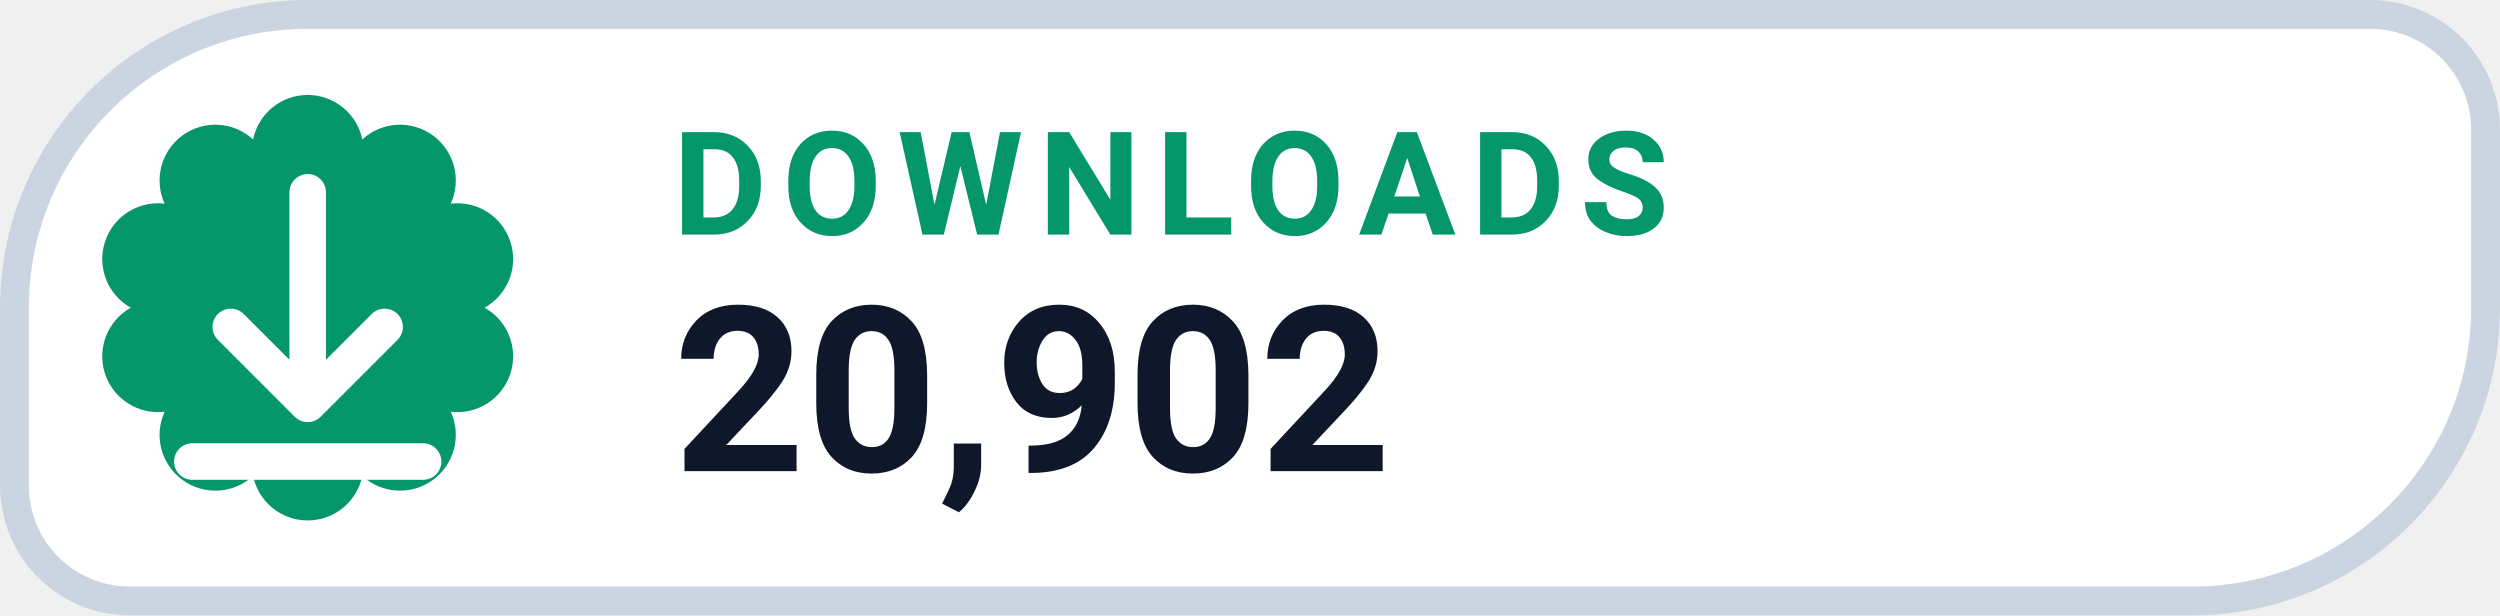
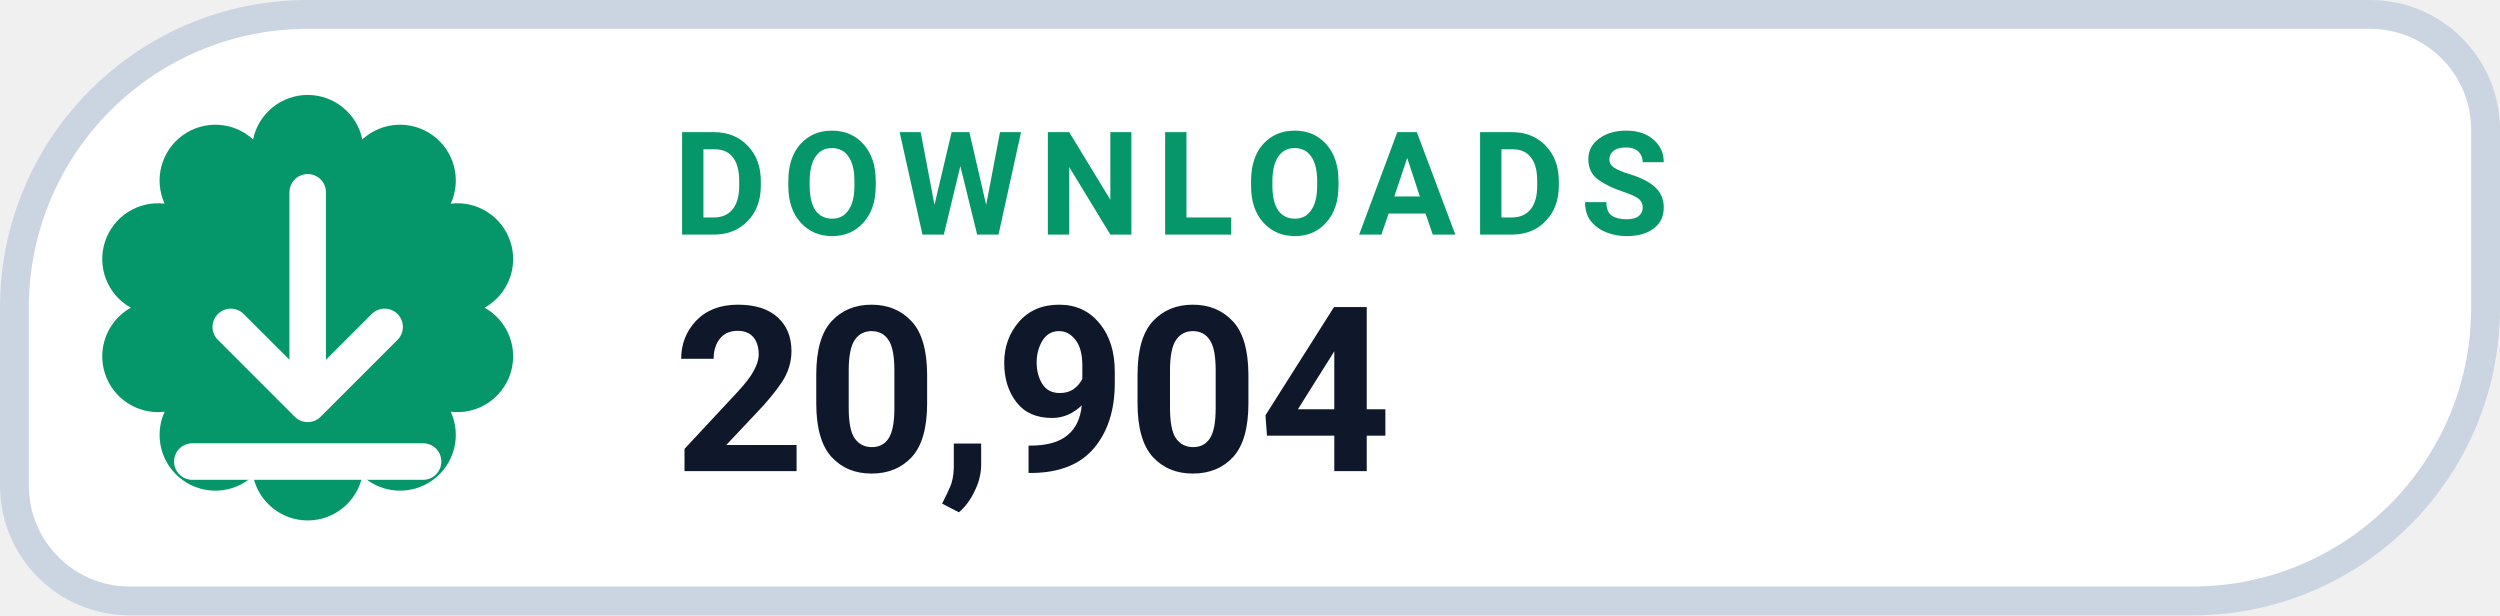
- <svg xmlns="http://www.w3.org/2000/svg" width="130" height="32" viewBox="0 0 130 32" role="img" aria-label="DOWNLOADS 20,902">
+ <svg xmlns="http://www.w3.org/2000/svg" width="130" height="32" viewBox="0 0 130 32" role="img" aria-label="DOWNLOADS 20,904">
  <path d="M 16.00 0.75 H 123.25 A 6.00 6.00 0 0 1 129.25 6.75 V 16.00 A 15.25 15.25 0 0 1 114.00 31.25 H 6.75 A 6.00 6.00 0 0 1 0.75 25.25 V 16.00 A 15.25 15.25 0 0 1 16.00 0.75 Z" fill="#FFFFFF" stroke="#CBD5E1" stroke-width="1.5" />
  <path d="M 13.16 7.25 A 2.90 2.90 0 0 1 18.84 7.25 A 2.90 2.90 0 0 1 23.44 10.59 A 2.90 2.90 0 0 1 25.20 16.00 A 2.90 2.90 0 0 1 23.44 21.41 A 2.90 2.90 0 0 1 18.84 24.75 A 2.90 2.90 0 0 1 13.16 24.75 A 2.90 2.90 0 0 1 8.56 21.41 A 2.90 2.90 0 0 1 6.80 16.00 A 2.90 2.90 0 0 1 8.56 10.59 A 2.90 2.90 0 0 1 13.16 7.25 Z" fill="#059669" />
  <g transform="translate(16 16)" style="color:#FFFFFF;">
    <path d="M0 -6 v11 m0 0 l4 -4 m-4 4 l-4 -4 M-6 8 h12" fill="none" stroke="currentColor" stroke-width="1.9" stroke-linecap="round" stroke-linejoin="round" />
  </g>
  <text x="35" y="12.2" fill="#059669" font-family="-apple-system,BlinkMacSystemFont,'Segoe UI',Roboto,Helvetica,Arial,sans-serif" font-size="7.5" font-weight="700" letter-spacing=".8">DOWNLOADS</text>
-   <text x="35" y="24.5" fill="#0F172A" font-family="-apple-system,BlinkMacSystemFont,'Segoe UI',Roboto,Helvetica,Arial,sans-serif" font-size="12" font-weight="750">20,902</text>
+   <text x="35" y="24.5" fill="#0F172A" font-family="-apple-system,BlinkMacSystemFont,'Segoe UI',Roboto,Helvetica,Arial,sans-serif" font-size="12" font-weight="750">20,904</text>
</svg>
